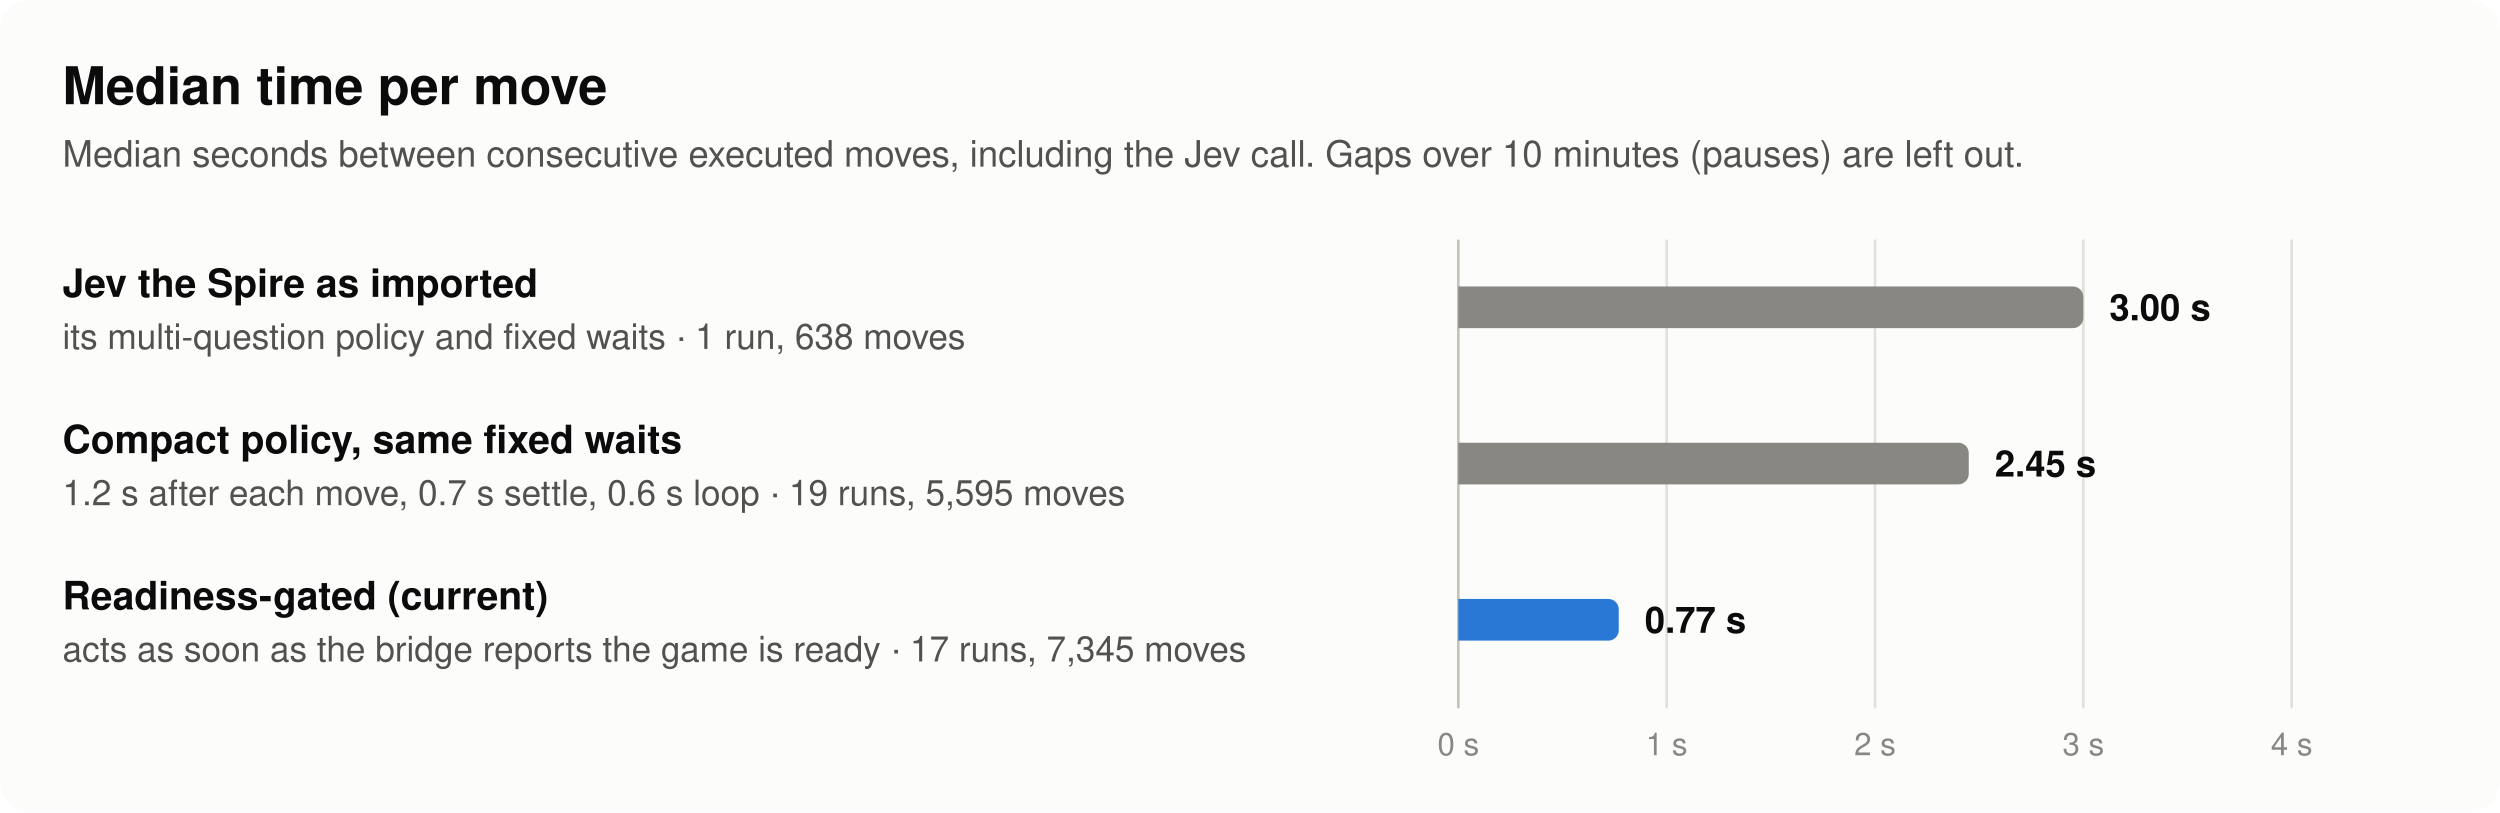
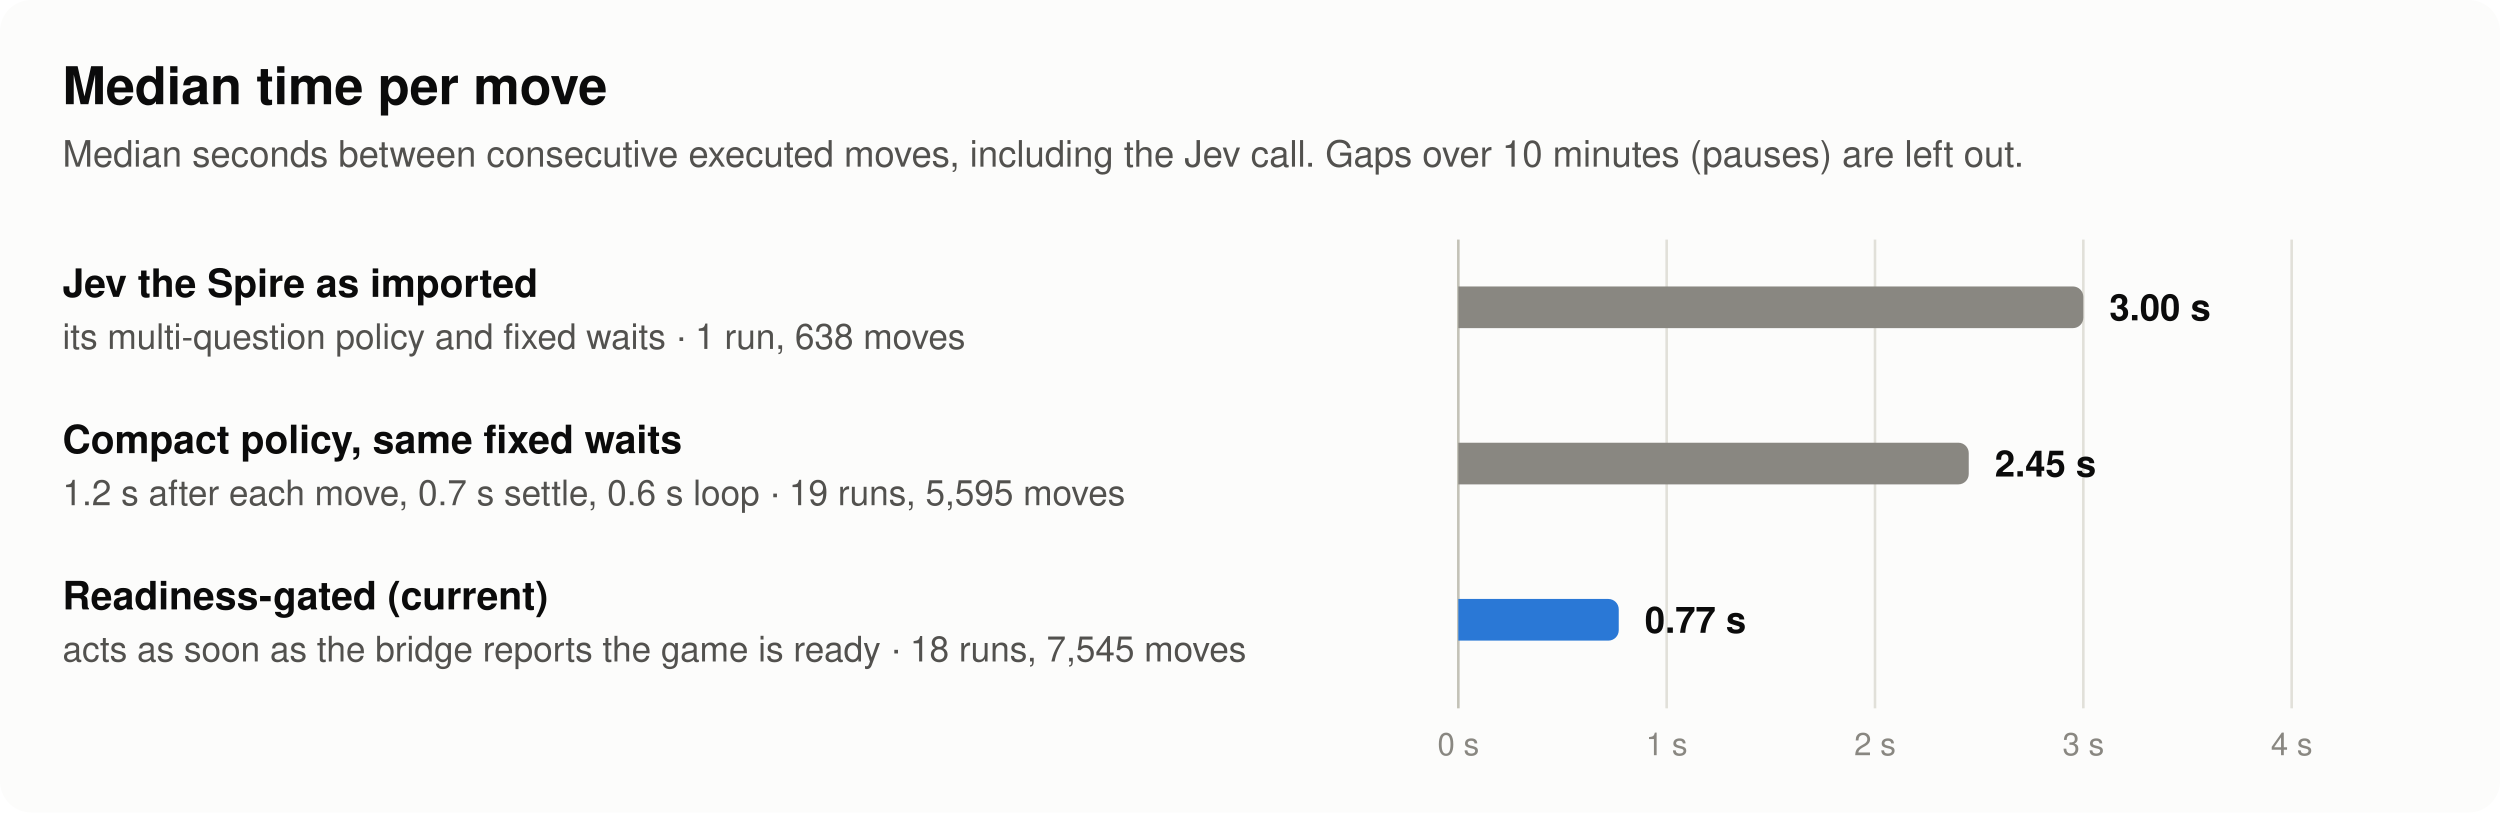
<svg xmlns="http://www.w3.org/2000/svg" width="960" height="312" viewBox="0 0 960 312" role="img" aria-labelledby="t d" font-family="system-ui, -apple-system, 'Segoe UI', Helvetica, Arial, sans-serif">
  <rect width="960" height="312" rx="12" fill="#fcfcfb" />
  <text x="24" y="40" font-size="20" font-weight="600" fill="#0b0b0b" text-anchor="start">Median time per move</text>
  <text x="24" y="64" font-size="14" font-weight="400" fill="#52514e" text-anchor="start">Median seconds between consecutive executed moves, including the Jev call. Gaps over 10 minutes (pauses) are left out.</text>
  <line x1="560" y1="92" x2="560" y2="272" stroke="#c3c2b7" stroke-width="1" />
  <line x1="640" y1="92" x2="640" y2="272" stroke="#e1e0d9" stroke-width="1" />
  <line x1="720" y1="92" x2="720" y2="272" stroke="#e1e0d9" stroke-width="1" />
  <line x1="800" y1="92" x2="800" y2="272" stroke="#e1e0d9" stroke-width="1" />
  <line x1="880" y1="92" x2="880" y2="272" stroke="#e1e0d9" stroke-width="1" />
  <text x="24" y="114" font-size="15" font-weight="600" fill="#0b0b0b" text-anchor="start">Jev the Spire as imported</text>
  <text x="24" y="134" font-size="13.5" font-weight="400" fill="#52514e" text-anchor="start">its multi-question policy and fixed waits · 1 run, 638 moves</text>
  <path d="M560,110 H796 A4,4 0 0 1 800,114 V122 A4,4 0 0 1 796,126 H560 Z" fill="#898781" fill-opacity="1" />
  <text x="810" y="123" font-size="14" font-weight="600" fill="#0b0b0b" text-anchor="start">3.00 s</text>
  <text x="24" y="174" font-size="15" font-weight="600" fill="#0b0b0b" text-anchor="start">Compact policy, same fixed waits</text>
  <text x="24" y="194" font-size="13.5" font-weight="400" fill="#52514e" text-anchor="start">1.2 s after each move, 0.7 s settle, 0.6 s loop · 19 runs, 5,595 moves</text>
  <path d="M560,170 H752 A4,4 0 0 1 756,174 V182 A4,4 0 0 1 752,186 H560 Z" fill="#898781" fill-opacity="1" />
  <text x="766" y="183" font-size="14" font-weight="600" fill="#0b0b0b" text-anchor="start">2.45 s</text>
  <text x="24" y="234" font-size="15" font-weight="600" fill="#0b0b0b" text-anchor="start">Readiness-gated (current)</text>
-   <text x="24" y="254" font-size="13.5" font-weight="400" fill="#52514e" text-anchor="start">acts as soon as the bridge reports the game is ready · 17 runs, 7,345 moves</text>
+   <text x="24" y="254" font-size="13.5" font-weight="400" fill="#52514e" text-anchor="start">acts as soon as the bridge reports the game is ready · 18 runs, 7,545 moves</text>
  <path d="M560,230 H617.6 A4,4 0 0 1 621.6,234 V242 A4,4 0 0 1 617.6,246 H560 Z" fill="#2a78d6" fill-opacity="1" />
  <text x="631.6" y="243" font-size="14" font-weight="600" fill="#0b0b0b" text-anchor="start">0.77 s</text>
  <text x="560" y="290" font-size="12" font-weight="400" fill="#898781" text-anchor="middle">0 s</text>
  <text x="640" y="290" font-size="12" font-weight="400" fill="#898781" text-anchor="middle">1 s</text>
  <text x="720" y="290" font-size="12" font-weight="400" fill="#898781" text-anchor="middle">2 s</text>
  <text x="800" y="290" font-size="12" font-weight="400" fill="#898781" text-anchor="middle">3 s</text>
  <text x="880" y="290" font-size="12" font-weight="400" fill="#898781" text-anchor="middle">4 s</text>
</svg>
